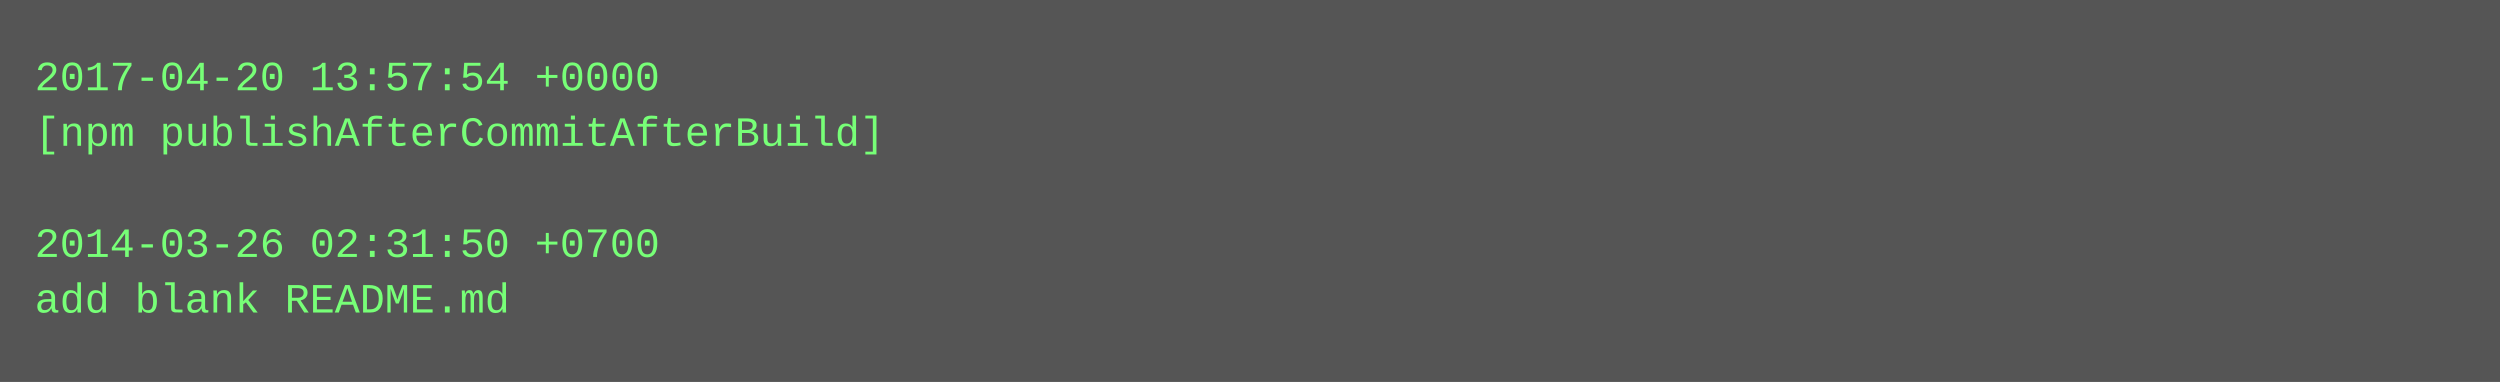
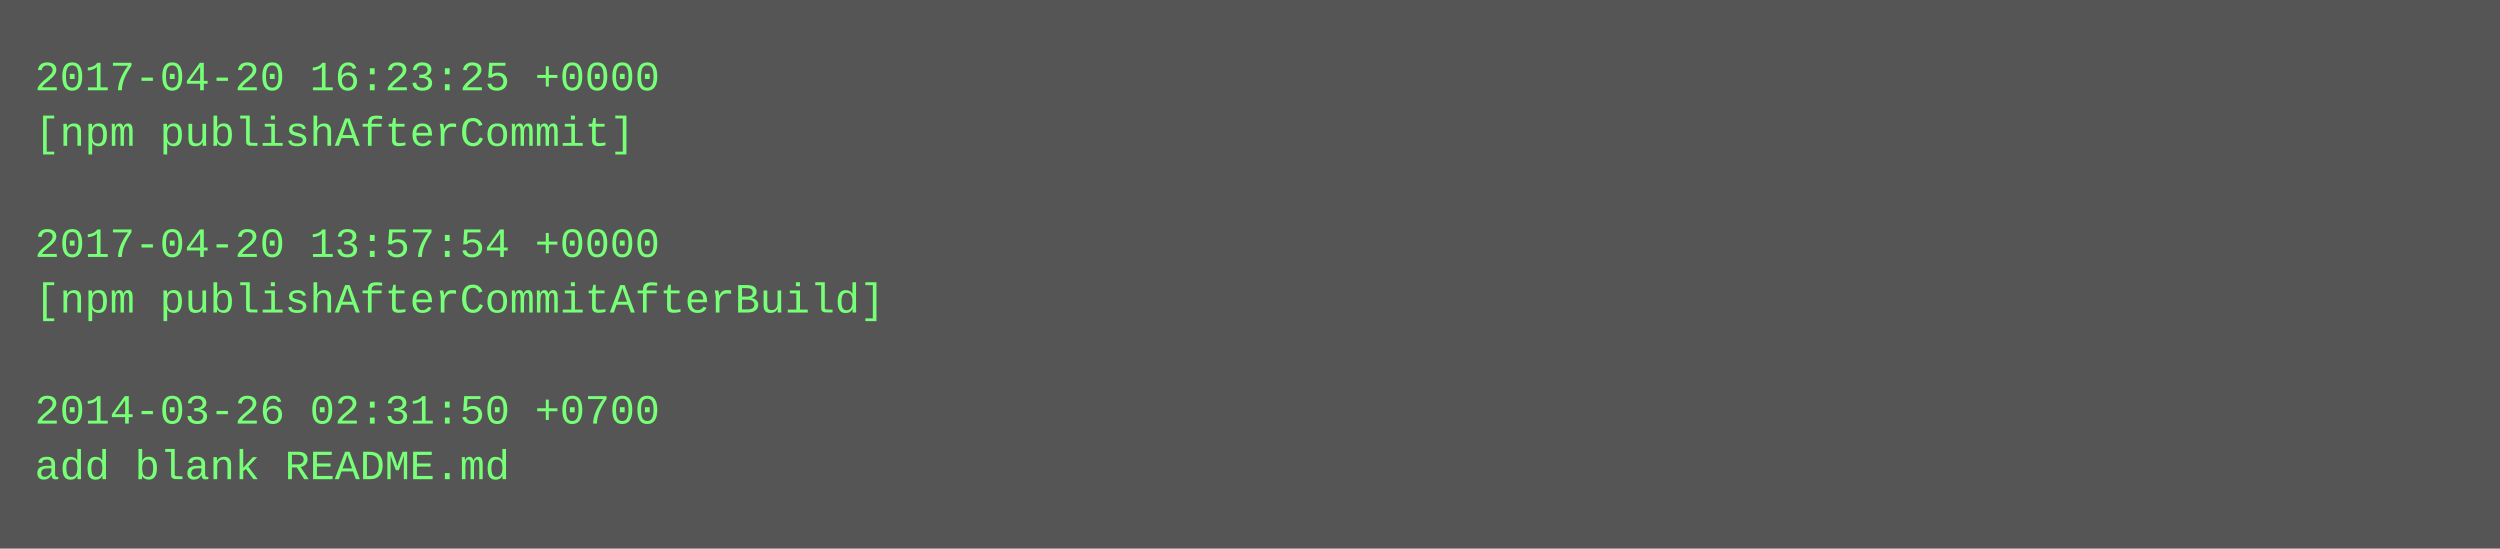
- <svg xmlns="http://www.w3.org/2000/svg" height="110" width="720">
-   <rect height="110" fill="#555" width="720" />
+ <svg xmlns="http://www.w3.org/2000/svg" height="158" width="720">
+   <rect height="158" fill="#555" width="720" />
  <text fill="#7f7" font-family="Courier New" font-size="12" xml:space="preserve">
-     <tspan x="10" y="26">2017-04-20 13:57:54 +0000</tspan>
-     <tspan x="10" y="42">[npm publishAfterCommitAfterBuild]</tspan>
+     <tspan x="10" y="26">2017-04-20 16:23:25 +0000</tspan>
+     <tspan x="10" y="42">[npm publishAfterCommit]</tspan>
    <tspan x="10" y="58" />
-     <tspan x="10" y="74">2014-03-26 02:31:50 +0700</tspan>
-     <tspan x="10" y="90">add blank README.md</tspan>
+     <tspan x="10" y="74">2017-04-20 13:57:54 +0000</tspan>
+     <tspan x="10" y="90">[npm publishAfterCommitAfterBuild]</tspan>
+     <tspan x="10" y="106" />
+     <tspan x="10" y="122">2014-03-26 02:31:50 +0700</tspan>
+     <tspan x="10" y="138">add blank README.md</tspan>
  </text>
</svg>
